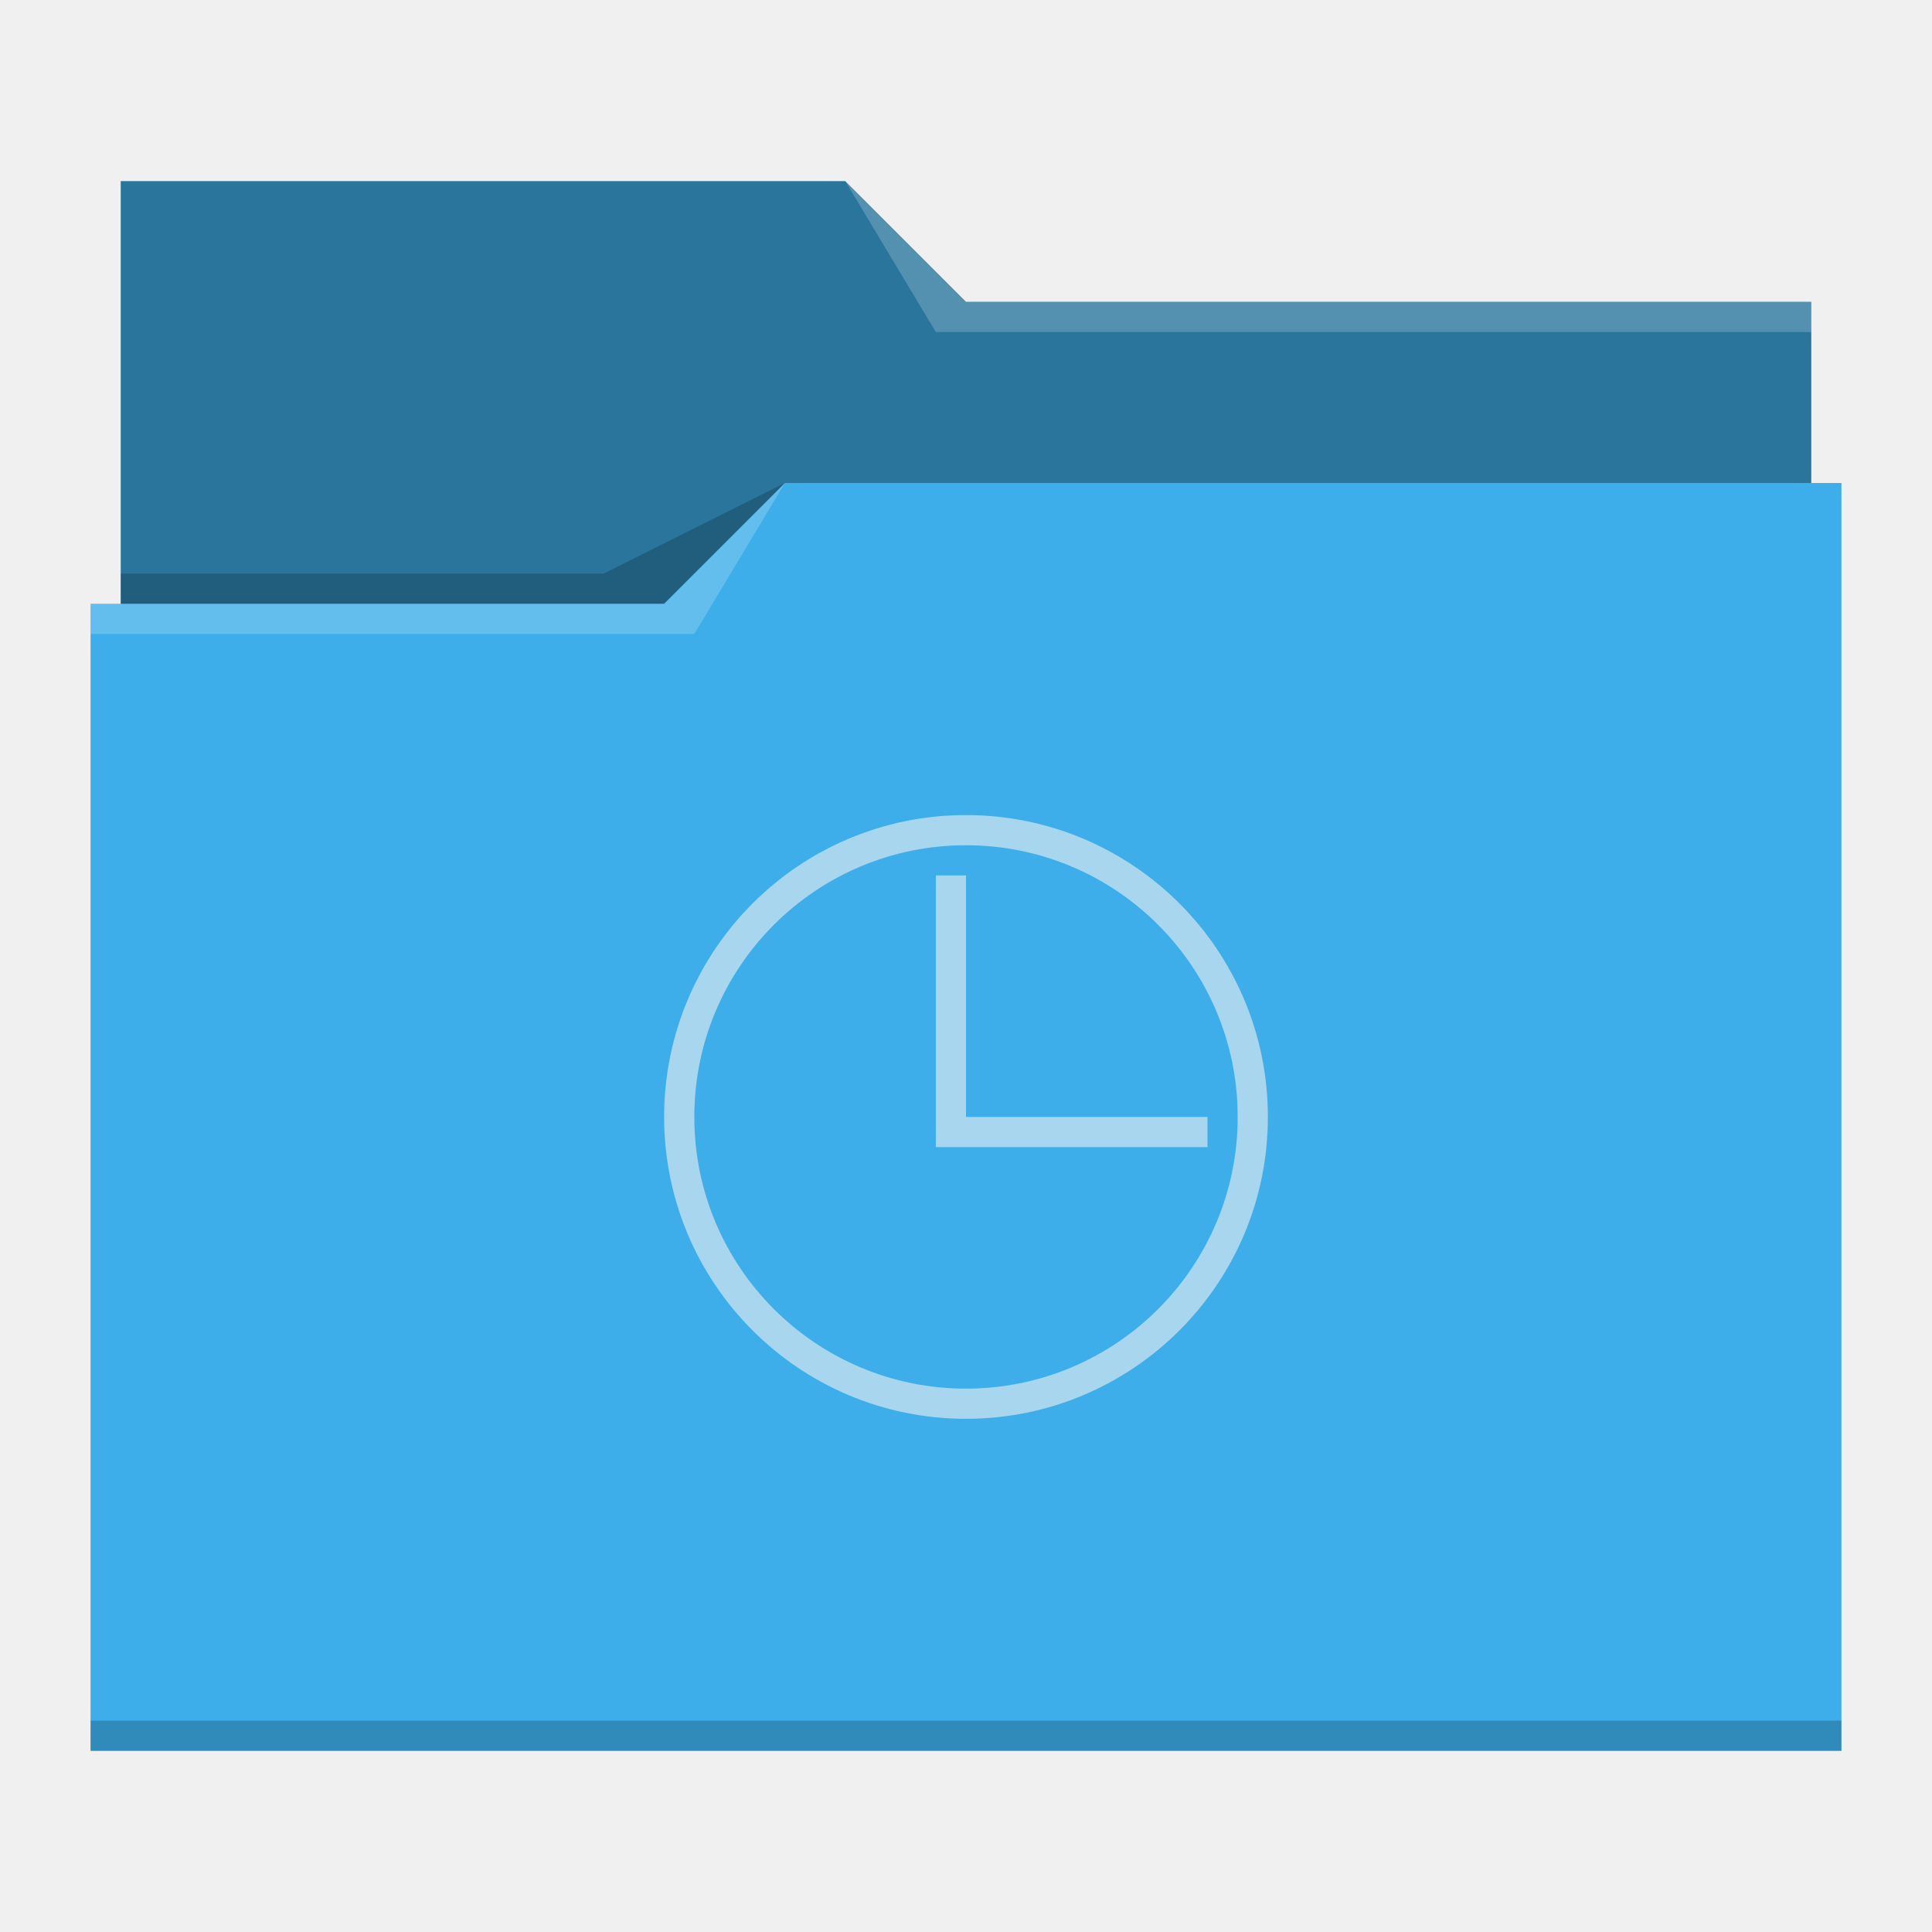
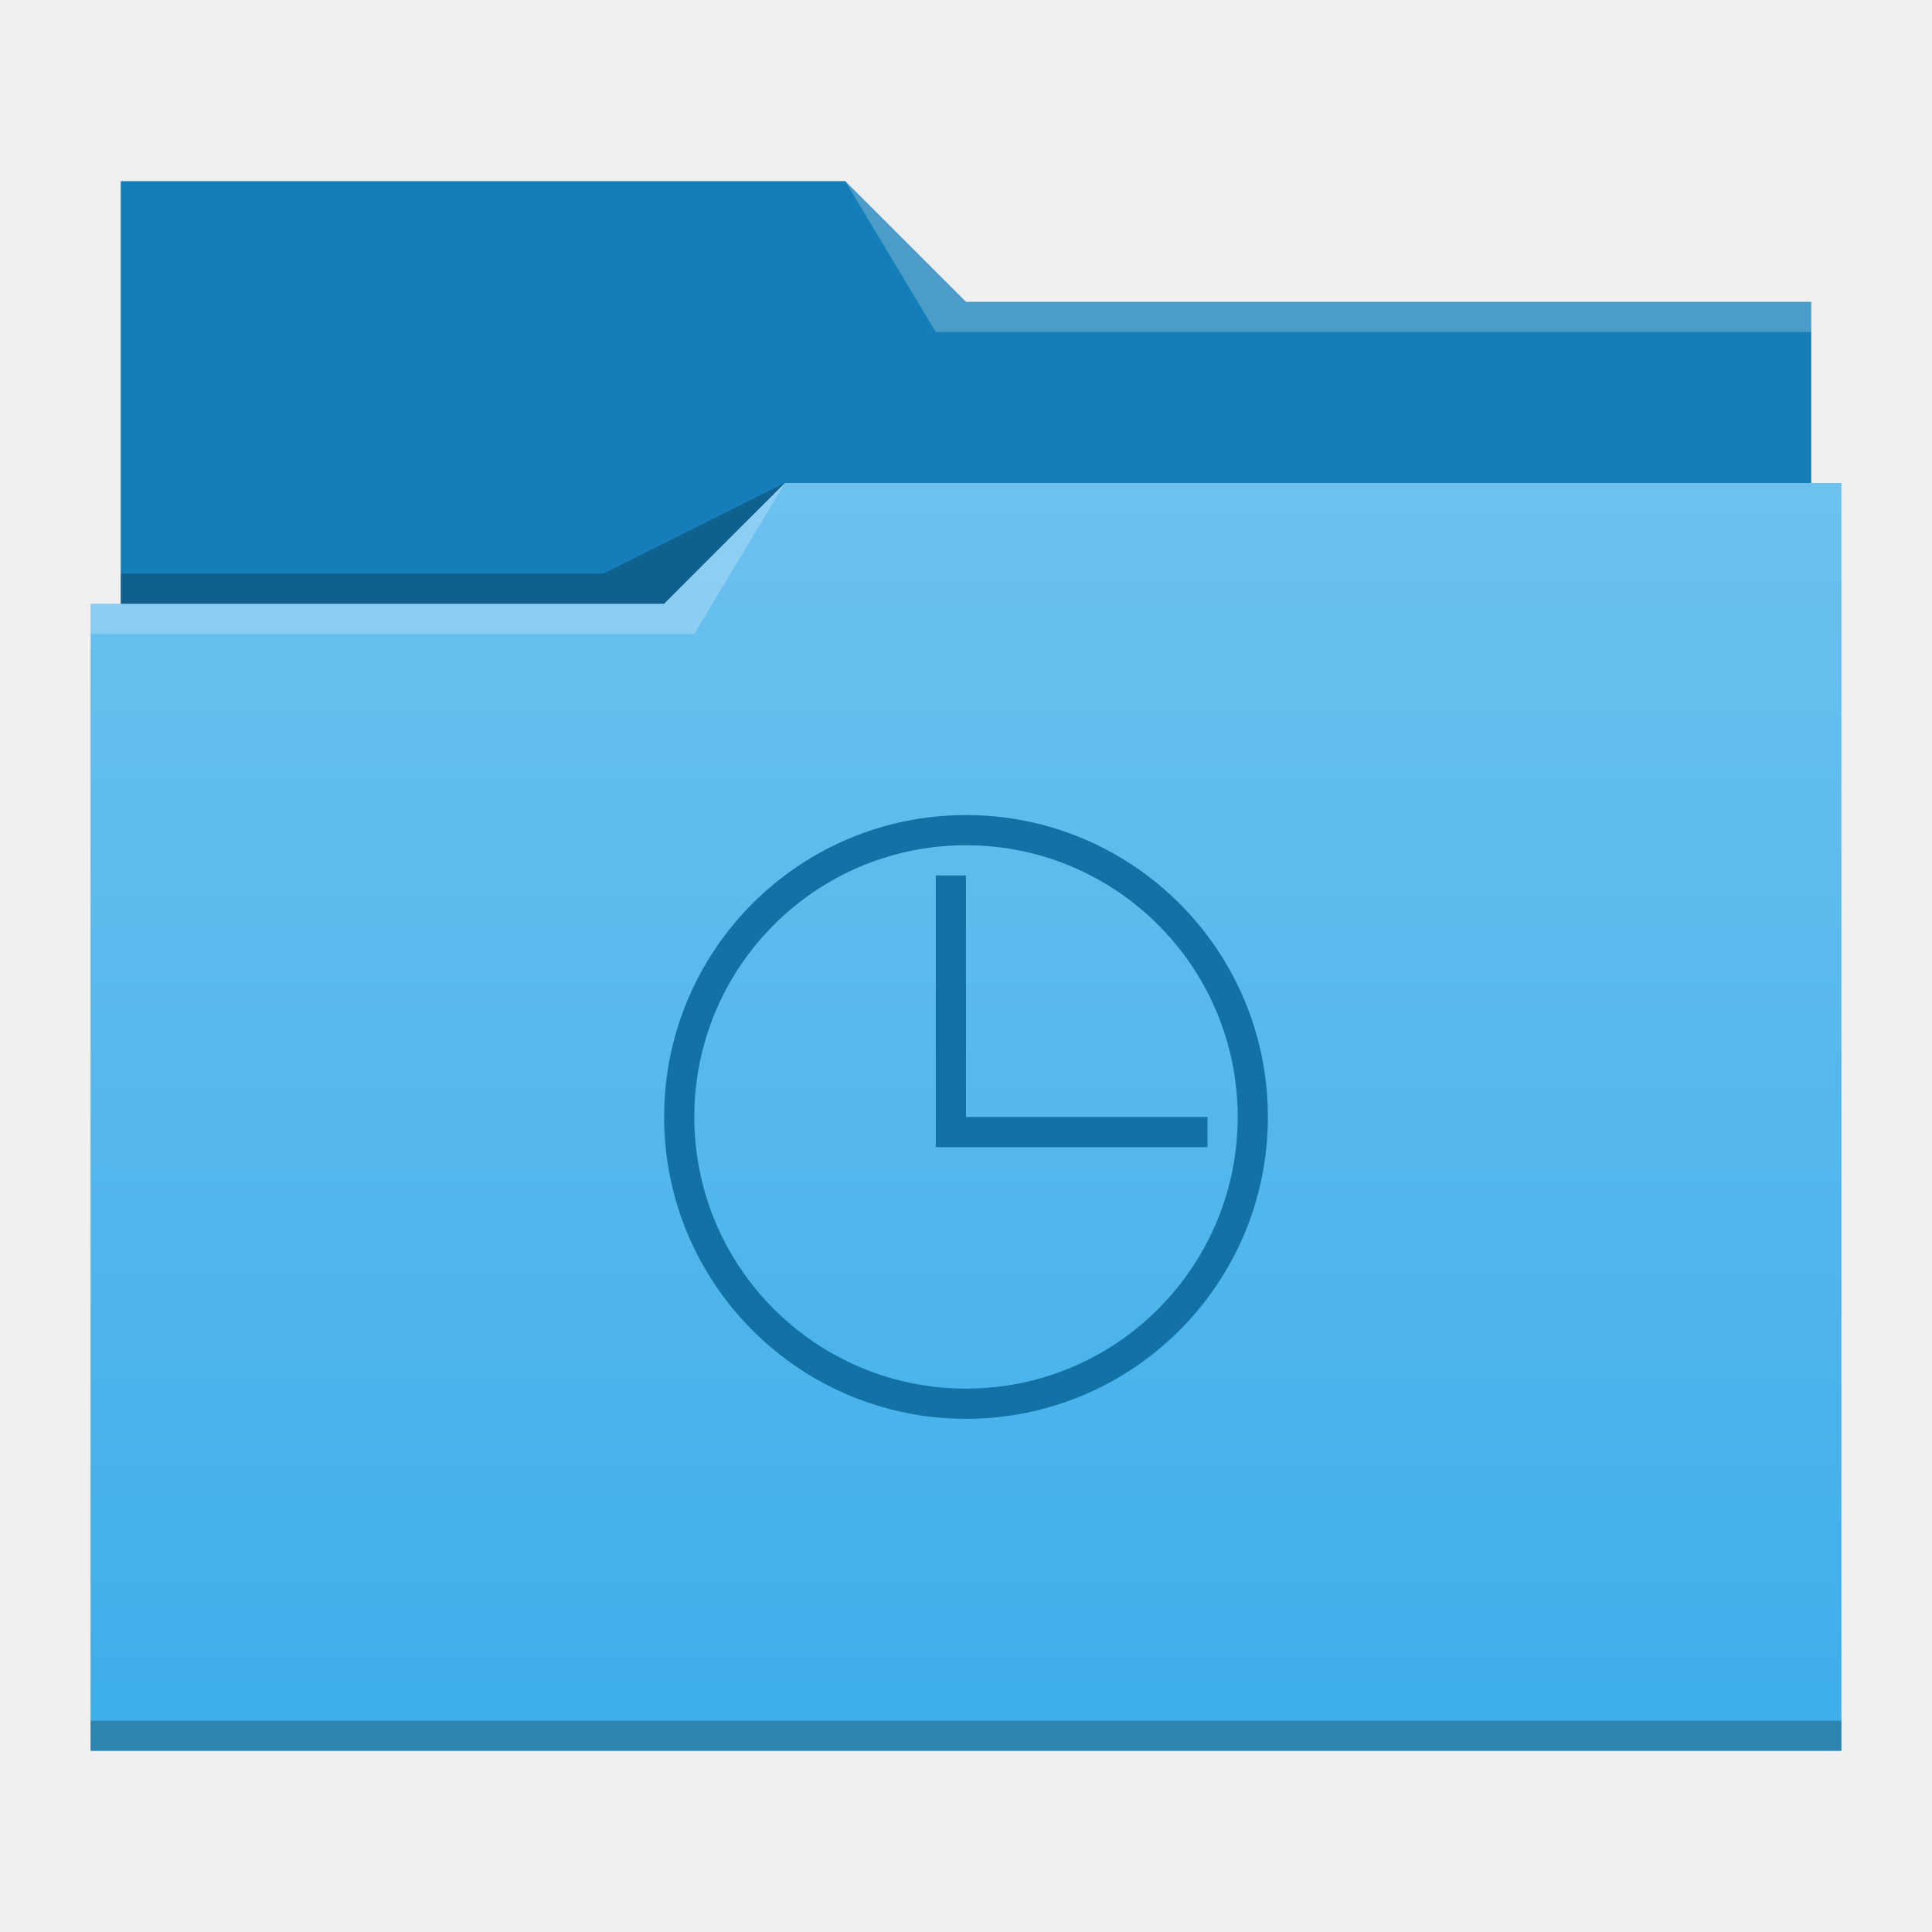
- <svg xmlns="http://www.w3.org/2000/svg" viewBox="0 0 64 64">
-   <defs id="defs3051">
-     <style type="text/css" id="current-color-scheme">
-       .ColorScheme-Text {
-         color:#31363b;
-       }
-       .ColorScheme-Background {
-         color:#eff0f1;
-       }
-       .ColorScheme-Highlight {
-         color:#3daee9;
-       }
-       .ColorScheme-ViewText {
-         color:#31363b;
-       }
-       .ColorScheme-ViewBackground {
-         color:#fcfcfc;
-       }
-       .ColorScheme-ViewHover {
-         color:#93cee9;
-       }
-       .ColorScheme-ViewFocus{
-         color:#3daee9;
-       }
-       .ColorScheme-ButtonText {
-         color:#31363b;
-       }
-       .ColorScheme-ButtonBackground {
-         color:#eff0f1;
-       }
-       .ColorScheme-ButtonHover {
-         color:#93cee9;
-       }
-       .ColorScheme-ButtonFocus{
-         color:#3daee9;
-       }
-       .ColorScheme-HighlightedText {
-         color:#eff0f1;
-       }
-       </style>
+ <svg xmlns="http://www.w3.org/2000/svg" xmlns:xlink="http://www.w3.org/1999/xlink" width="64" version="1.1" height="64">
+   <defs id="defs5455">
+     <linearGradient id="linearGradient4178" xlink:href="#linearGradient4172-5" y1="541.798" y2="499.784" gradientUnits="userSpaceOnUse" x2="0" gradientTransform="matrix(1 0 0 0.9996746 0 0.17645)" />
+     <linearGradient id="linearGradient4172-5">
+       <stop style="stop-color:#3daee9" id="stop4174-6" />
+       <stop offset="1" style="stop-color:#6cc1ef" id="stop4176-6" />
+     </linearGradient>
  </defs>
-   <path style="fill:currentColor;fill-opacity:1;stroke:none" d="M 4 6 L 4 11 L 4 20 L 3 20 L 3 21 L 3.002 21 C 3.002 21.004 3 21.008 3 21.012 L 3 57 L 3 58 L 4 58 L 60 58 L 61 58 L 61 57 L 61 21.012 L 61 21 L 61 16 L 60 16 L 60 11.01 C 60 11.007 59.998 11.004 59.998 11 L 60 11 L 60 10 L 32 10 L 28 6 L 4 6 z " class="ColorScheme-Highlight" />
-   <path style="fill-opacity:0.33;fill-rule:evenodd" d="M 4 6 L 4 11 L 4 20 L 22 20 L 26 16 L 60 16 L 60 11.01 C 60 11.007 59.998 11.004 59.998 11 L 60 11 L 60 10 L 32 10 L 28 6 L 4 6 z " />
-   <path style="fill:#ffffff;fill-opacity:0.2;fill-rule:evenodd" d="M 28 6 L 31 11 L 33 11 L 60 11 L 60 10 L 33 10 L 32 10 L 28 6 z M 26 16 L 22 20 L 3 20 L 3 21 L 23 21 L 26 16 z " />
-   <path style="fill-opacity:0.2;fill-rule:evenodd" d="M 26 16 L 20 19 L 4 19 L 4 20 L 22 20 L 26 16 z M 3 57 L 3 58 L 4 58 L 60 58 L 61 58 L 61 57 L 60 57 L 4 57 L 3 57 z " class="ColorScheme-Text" />
-   <path style="fill:currentColor;fill-opacity:0.6;stroke:none" d="M 32 27 C 26.477 27 22 31.477 22 37 C 22 42.523 26.477 47 32 47 C 37.523 47 42 42.523 42 37 C 42 31.477 37.523 27 32 27 z M 32 28 C 36.971 28 41 32.029 41 37 C 41 41.971 36.971 46 32 46 C 27.029 46 23 41.971 23 37 C 23 32.029 27.029 28 32 28 z M 31 29 L 31 37 L 31 38 L 40 38 L 40 37 L 32 37 L 32 29 L 31 29 z " class="ColorScheme-HighlightedText" />
+   <g id="layer1" transform="matrix(1 0 0 1 -384.5714 -483.798)">
+     <g id="layer1-0" transform="matrix(1 0 0 1 0 0.000005)">
+       <path style="fill:#147eb8" id="rect4180" d="m 388.571,489.798 0,5 0,22 c 0,0.554 0.446,1 1,1 l 54,0 c 0.554,0 1,-0.446 1,-1 l 0,-21.99 c 0,-0.003 -0.002,-0.006 -0.002,-0.01 l 0.002,0 0,-1 -28,0 -4,-4 -24,0 z" />
+       <path style="fill:url(#linearGradient4178)" id="rect4113" d="m 410.571,499.798 -4,4 -19,0 0,1 0.002,0 c -5e-5,0.004 -0.002,0.008 -0.002,0.012 l 0,35.988 0,1 1,0 56,0 1,0 0,-1 0,-35.988 0,-0.012 0,-5 z" />
+       <path style="fill:#ffffff;fill-opacity:0.235;fill-rule:evenodd" id="path4224-8" d="m 387.571,503.798 0,1 20,0 3,-5 -4,4 z" />
+       <path style="fill-opacity:0.235;fill-rule:evenodd" id="path4228-6" d="m 388.571,502.798 0,1 18,0 4,-4 -6,3 z" />
+       <path style="fill-opacity:0.235" id="path4151-2" d="m 387.571,540.798 0,1 1,0 56,0 1,0 0,-1 -1,0 -56,0 -1,0 z" />
+       <path style="fill:#ffffff;fill-opacity:0.235;fill-rule:evenodd" id="path4196" d="m 28,6 3,5 2,0 27,0 0,-1 -27,0 -1,0 z" transform="matrix(1 0 0 1 384.5714 483.798)" />
+     </g>
+     <path style="fill:#1272a5;color:#000000;fill-rule:evenodd;stroke-width:0.1" id="path3995" d="M 32 27 C 26.477 27 22 31.477 22 37 C 22 42.523 26.477 47 32 47 C 37.523 47 42 42.523 42 37 C 42 31.477 37.523 27 32 27 z M 32 28 C 36.971 28 41 32.029 41 37 C 41 41.971 36.971 46 32 46 C 27.029 46 23 41.971 23 37 C 23 32.029 27.029 28 32 28 z M 31 29 L 31 37 L 31 38 L 40 38 L 40 37 L 32 37 L 32 29 L 31 29 z " transform="matrix(1 0 0 1 384.5714 483.798)" />
+   </g>
</svg>
